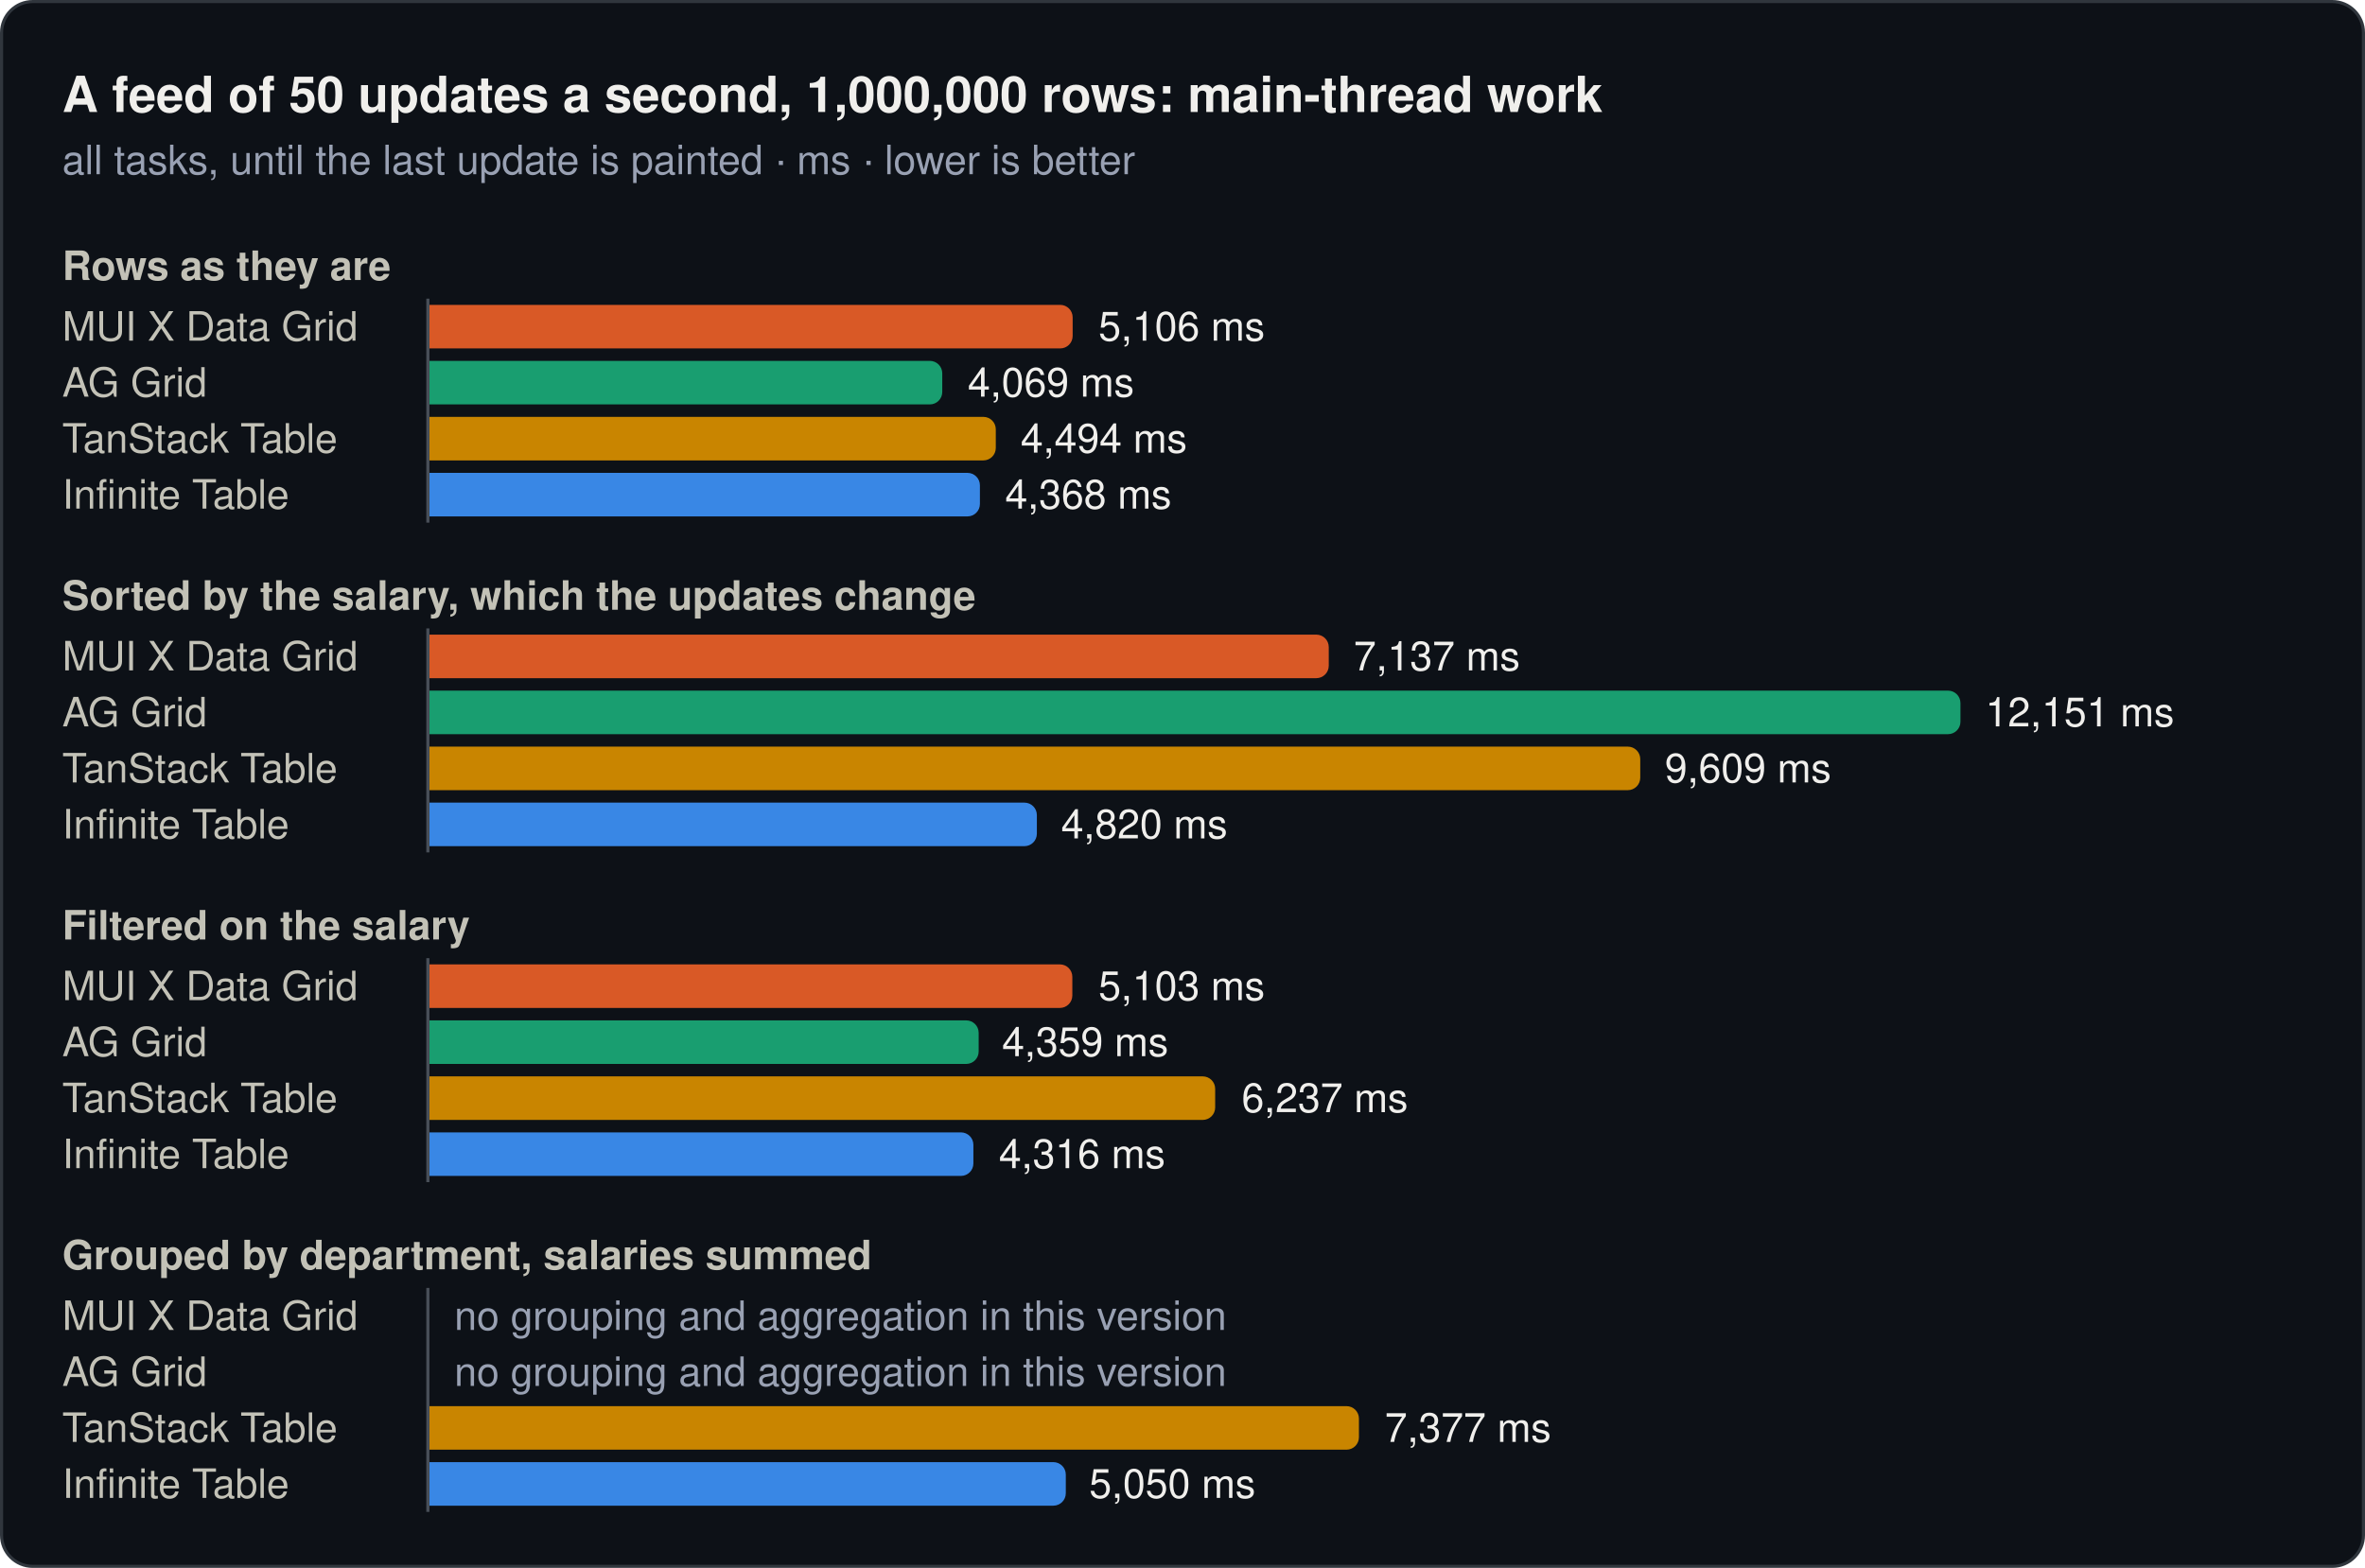
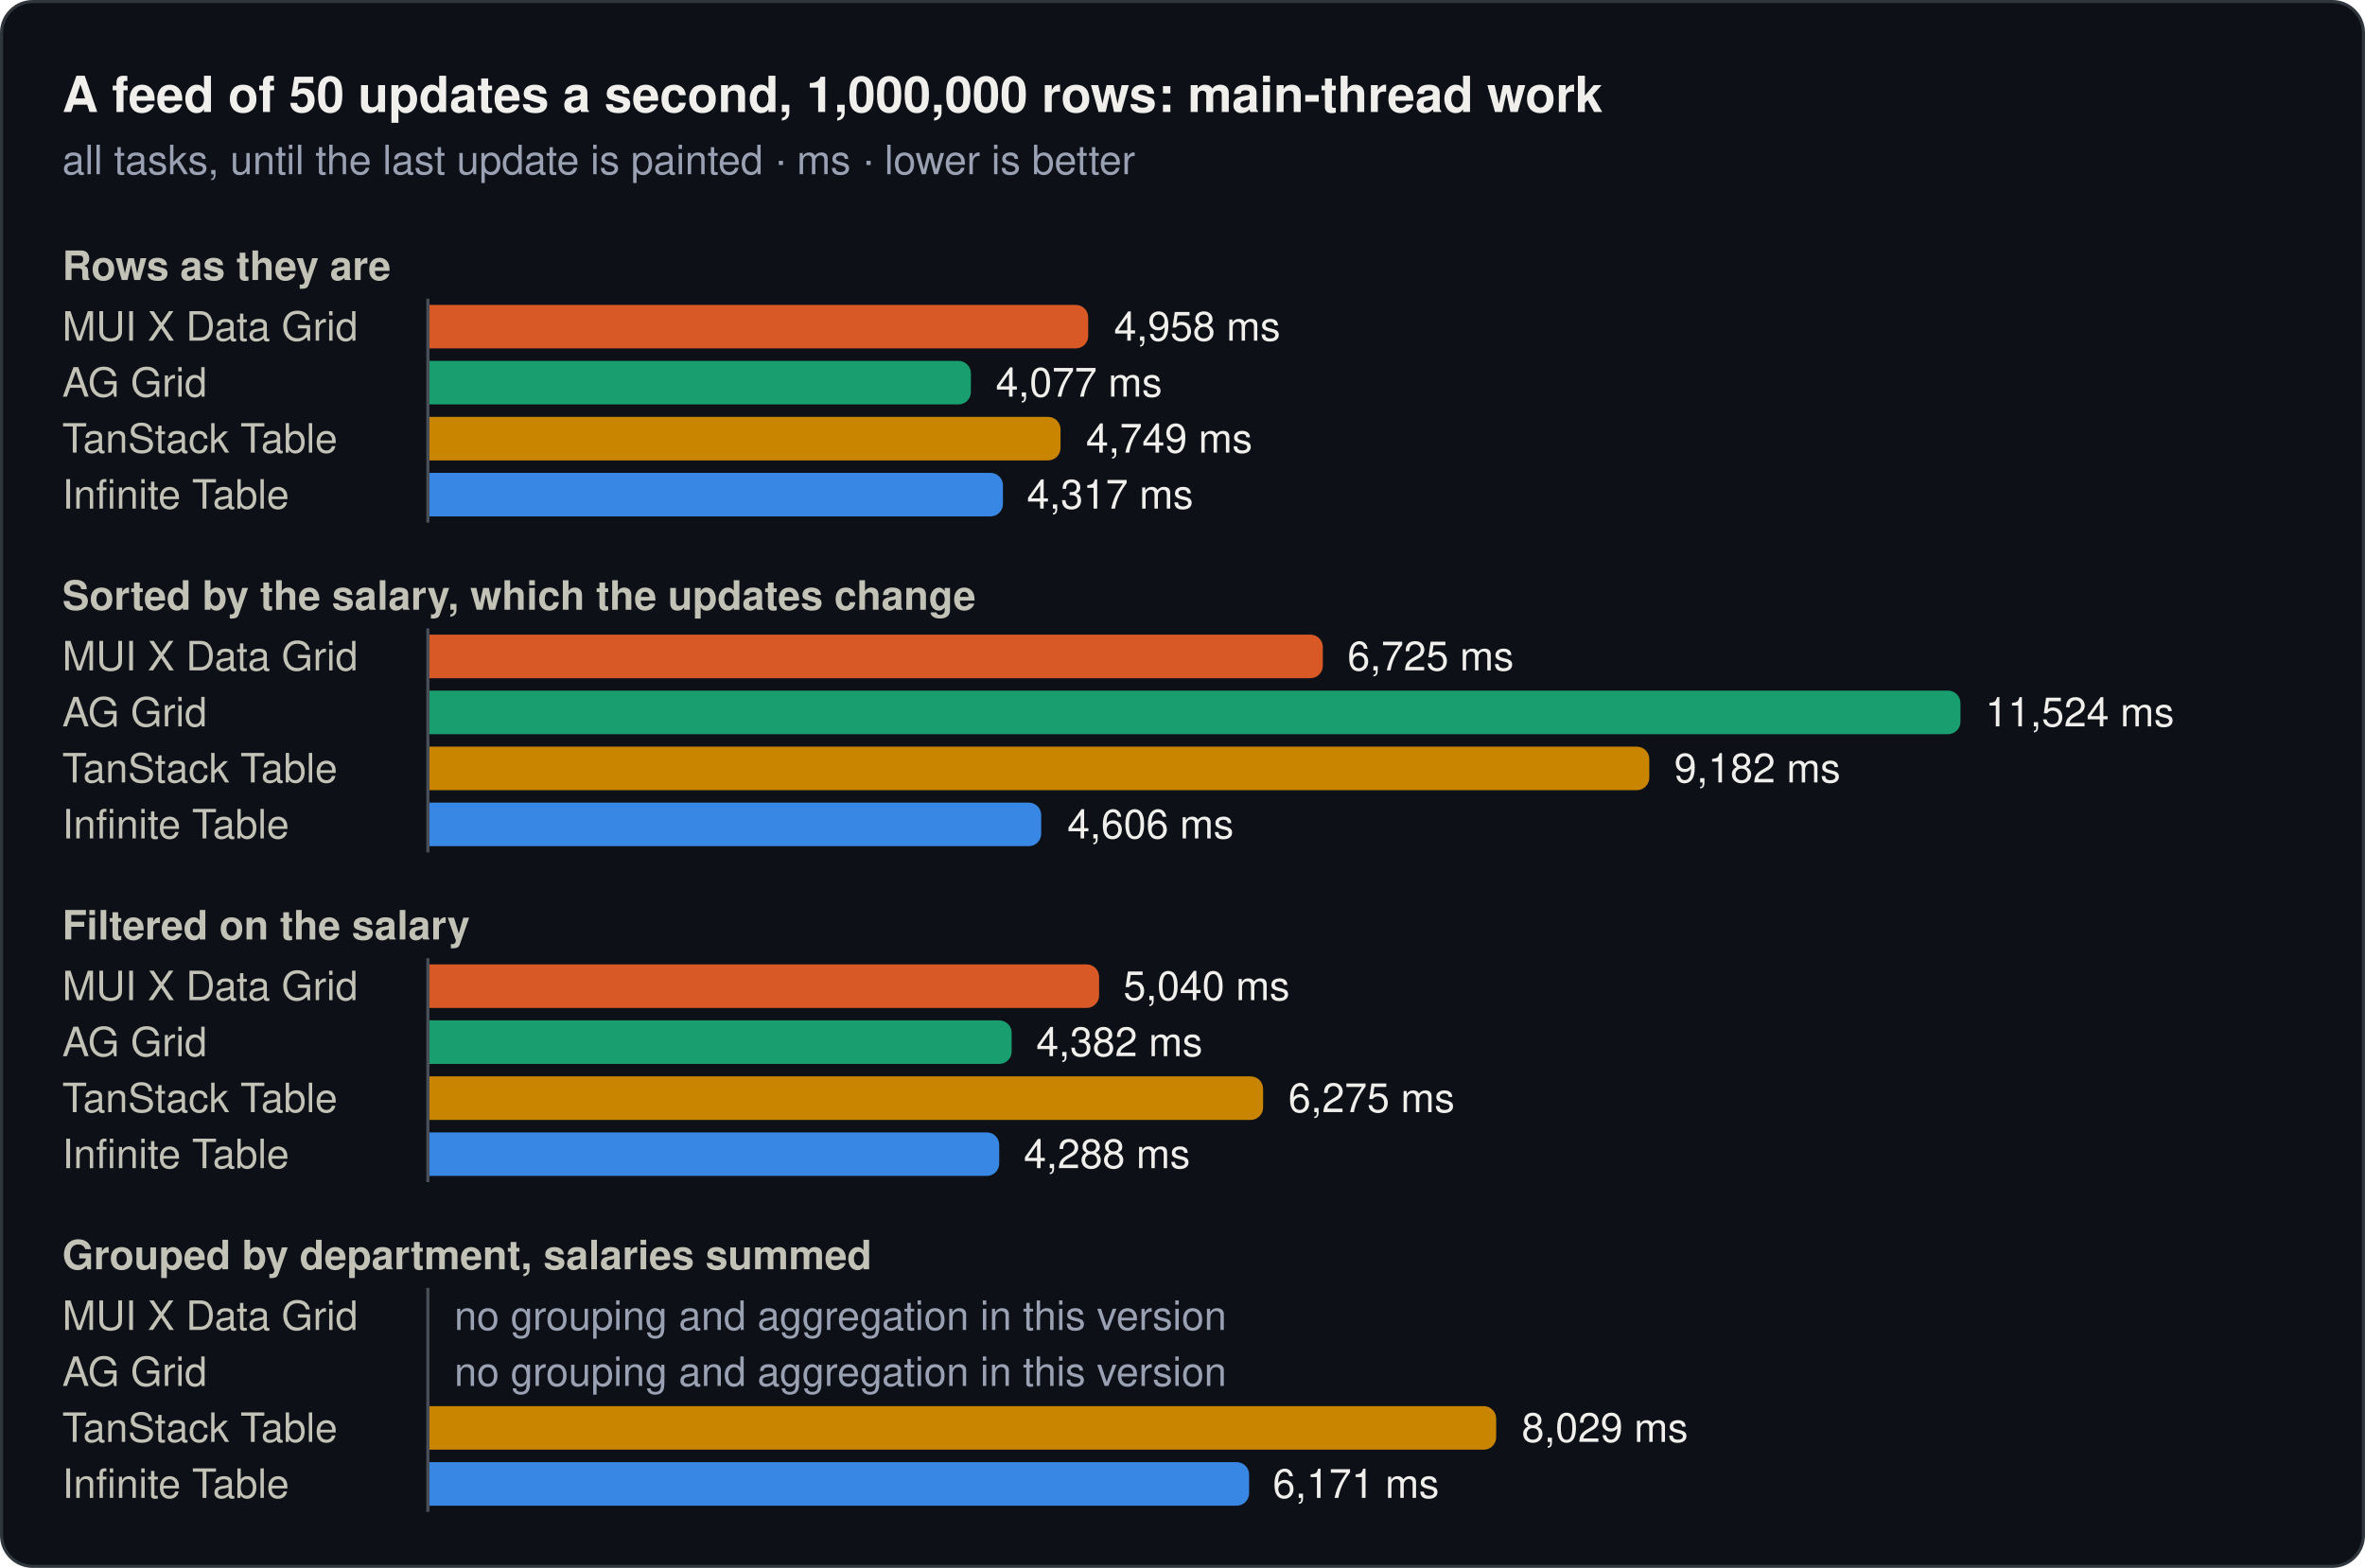
<svg xmlns="http://www.w3.org/2000/svg" width="760" height="504" viewBox="0 0 760 504" role="img">
  <rect x="0.5" y="0.5" width="759" height="503" rx="10" fill="#0d1117" stroke="#30363d" />
  <text x="20" y="36" font-family="system-ui, -apple-system, 'Segoe UI', Helvetica, Arial, sans-serif" font-size="16" font-weight="600" fill="#f0efec">A feed of 50 updates a second, 1,000,000 rows: main-thread work</text>
  <text x="20" y="56" font-family="system-ui, -apple-system, 'Segoe UI', Helvetica, Arial, sans-serif" font-size="13" fill="#99a1b3">all tasks, until the last update is painted · ms · lower is better</text>
  <text x="20" y="90" font-family="system-ui, -apple-system, 'Segoe UI', Helvetica, Arial, sans-serif" font-size="13" font-weight="600" fill="#c3c2b7">Rows as they are</text>
  <text x="20" y="109.5" font-family="system-ui, -apple-system, 'Segoe UI', Helvetica, Arial, sans-serif" font-size="13" fill="#c3c2b7">MUI X Data Grid</text>
-   <path d="M138,98H340.7a4,4 0 0 1 4,4V108a4,4 0 0 1 -4,4H138Z" fill="#d95926" />
-   <text x="353" y="109.5" font-family="system-ui, -apple-system, 'Segoe UI', Helvetica, Arial, sans-serif" font-size="13" fill="#f0efec">5,106 ms</text>
+   <path d="M138,98H345.7a4,4 0 0 1 4,4V108a4,4 0 0 1 -4,4H138Z" fill="#d95926" />
+   <text x="358" y="109.5" font-family="system-ui, -apple-system, 'Segoe UI', Helvetica, Arial, sans-serif" font-size="13" fill="#f0efec">4,958 ms</text>
  <text x="20" y="127.5" font-family="system-ui, -apple-system, 'Segoe UI', Helvetica, Arial, sans-serif" font-size="13" fill="#c3c2b7">AG Grid</text>
-   <path d="M138,116H298.8a4,4 0 0 1 4,4V126a4,4 0 0 1 -4,4H138Z" fill="#199e70" />
-   <text x="311" y="127.5" font-family="system-ui, -apple-system, 'Segoe UI', Helvetica, Arial, sans-serif" font-size="13" fill="#f0efec">4,069 ms</text>
+   <path d="M138,116H308a4,4 0 0 1 4,4V126a4,4 0 0 1 -4,4H138Z" fill="#199e70" />
+   <text x="320" y="127.5" font-family="system-ui, -apple-system, 'Segoe UI', Helvetica, Arial, sans-serif" font-size="13" fill="#f0efec">4,077 ms</text>
  <text x="20" y="145.5" font-family="system-ui, -apple-system, 'Segoe UI', Helvetica, Arial, sans-serif" font-size="13" fill="#c3c2b7">TanStack Table</text>
-   <path d="M138,134H316a4,4 0 0 1 4,4V144a4,4 0 0 1 -4,4H138Z" fill="#c98500" />
-   <text x="328" y="145.5" font-family="system-ui, -apple-system, 'Segoe UI', Helvetica, Arial, sans-serif" font-size="13" fill="#f0efec">4,494 ms</text>
+   <path d="M138,134H336.8a4,4 0 0 1 4,4V144a4,4 0 0 1 -4,4H138Z" fill="#c98500" />
+   <text x="349" y="145.5" font-family="system-ui, -apple-system, 'Segoe UI', Helvetica, Arial, sans-serif" font-size="13" fill="#f0efec">4,749 ms</text>
  <text x="20" y="163.5" font-family="system-ui, -apple-system, 'Segoe UI', Helvetica, Arial, sans-serif" font-size="13" fill="#c3c2b7">Infinite Table</text>
-   <path d="M138,152H310.9a4,4 0 0 1 4,4V162a4,4 0 0 1 -4,4H138Z" fill="#3987e5" />
-   <text x="323" y="163.5" font-family="system-ui, -apple-system, 'Segoe UI', Helvetica, Arial, sans-serif" font-size="13" fill="#f0efec">4,368 ms</text>
+   <path d="M138,152H318.3a4,4 0 0 1 4,4V162a4,4 0 0 1 -4,4H138Z" fill="#3987e5" />
+   <text x="330" y="163.5" font-family="system-ui, -apple-system, 'Segoe UI', Helvetica, Arial, sans-serif" font-size="13" fill="#f0efec">4,317 ms</text>
  <line x1="137.5" y1="96" x2="137.5" y2="168" stroke="#484f58" stroke-width="1" />
  <text x="20" y="196" font-family="system-ui, -apple-system, 'Segoe UI', Helvetica, Arial, sans-serif" font-size="13" font-weight="600" fill="#c3c2b7">Sorted by the salary, which the updates change</text>
  <text x="20" y="215.5" font-family="system-ui, -apple-system, 'Segoe UI', Helvetica, Arial, sans-serif" font-size="13" fill="#c3c2b7">MUI X Data Grid</text>
-   <path d="M138,204H423a4,4 0 0 1 4,4V214a4,4 0 0 1 -4,4H138Z" fill="#d95926" />
-   <text x="435" y="215.5" font-family="system-ui, -apple-system, 'Segoe UI', Helvetica, Arial, sans-serif" font-size="13" fill="#f0efec">7,137 ms</text>
+   <path d="M138,204H421.1a4,4 0 0 1 4,4V214a4,4 0 0 1 -4,4H138Z" fill="#d95926" />
+   <text x="433" y="215.5" font-family="system-ui, -apple-system, 'Segoe UI', Helvetica, Arial, sans-serif" font-size="13" fill="#f0efec">6,725 ms</text>
  <text x="20" y="233.5" font-family="system-ui, -apple-system, 'Segoe UI', Helvetica, Arial, sans-serif" font-size="13" fill="#c3c2b7">AG Grid</text>
  <path d="M138,222H626a4,4 0 0 1 4,4V232a4,4 0 0 1 -4,4H138Z" fill="#199e70" />
-   <text x="638" y="233.5" font-family="system-ui, -apple-system, 'Segoe UI', Helvetica, Arial, sans-serif" font-size="13" fill="#f0efec">12,151 ms</text>
+   <text x="638" y="233.5" font-family="system-ui, -apple-system, 'Segoe UI', Helvetica, Arial, sans-serif" font-size="13" fill="#f0efec">11,524 ms</text>
  <text x="20" y="251.5" font-family="system-ui, -apple-system, 'Segoe UI', Helvetica, Arial, sans-serif" font-size="13" fill="#c3c2b7">TanStack Table</text>
-   <path d="M138,240H523.1a4,4 0 0 1 4,4V250a4,4 0 0 1 -4,4H138Z" fill="#c98500" />
-   <text x="535" y="251.5" font-family="system-ui, -apple-system, 'Segoe UI', Helvetica, Arial, sans-serif" font-size="13" fill="#f0efec">9,609 ms</text>
+   <path d="M138,240H526a4,4 0 0 1 4,4V250a4,4 0 0 1 -4,4H138Z" fill="#c98500" />
+   <text x="538" y="251.5" font-family="system-ui, -apple-system, 'Segoe UI', Helvetica, Arial, sans-serif" font-size="13" fill="#f0efec">9,182 ms</text>
  <text x="20" y="269.5" font-family="system-ui, -apple-system, 'Segoe UI', Helvetica, Arial, sans-serif" font-size="13" fill="#c3c2b7">Infinite Table</text>
-   <path d="M138,258H329.2a4,4 0 0 1 4,4V268a4,4 0 0 1 -4,4H138Z" fill="#3987e5" />
-   <text x="341" y="269.5" font-family="system-ui, -apple-system, 'Segoe UI', Helvetica, Arial, sans-serif" font-size="13" fill="#f0efec">4,820 ms</text>
+   <path d="M138,258H330.6a4,4 0 0 1 4,4V268a4,4 0 0 1 -4,4H138Z" fill="#3987e5" />
+   <text x="343" y="269.5" font-family="system-ui, -apple-system, 'Segoe UI', Helvetica, Arial, sans-serif" font-size="13" fill="#f0efec">4,606 ms</text>
  <line x1="137.5" y1="202" x2="137.5" y2="274" stroke="#484f58" stroke-width="1" />
  <text x="20" y="302" font-family="system-ui, -apple-system, 'Segoe UI', Helvetica, Arial, sans-serif" font-size="13" font-weight="600" fill="#c3c2b7">Filtered on the salary</text>
  <text x="20" y="321.5" font-family="system-ui, -apple-system, 'Segoe UI', Helvetica, Arial, sans-serif" font-size="13" fill="#c3c2b7">MUI X Data Grid</text>
-   <path d="M138,310H340.6a4,4 0 0 1 4,4V320a4,4 0 0 1 -4,4H138Z" fill="#d95926" />
-   <text x="353" y="321.5" font-family="system-ui, -apple-system, 'Segoe UI', Helvetica, Arial, sans-serif" font-size="13" fill="#f0efec">5,103 ms</text>
+   <path d="M138,310H349.2a4,4 0 0 1 4,4V320a4,4 0 0 1 -4,4H138Z" fill="#d95926" />
+   <text x="361" y="321.5" font-family="system-ui, -apple-system, 'Segoe UI', Helvetica, Arial, sans-serif" font-size="13" fill="#f0efec">5,040 ms</text>
  <text x="20" y="339.5" font-family="system-ui, -apple-system, 'Segoe UI', Helvetica, Arial, sans-serif" font-size="13" fill="#c3c2b7">AG Grid</text>
-   <path d="M138,328H310.5a4,4 0 0 1 4,4V338a4,4 0 0 1 -4,4H138Z" fill="#199e70" />
-   <text x="322" y="339.5" font-family="system-ui, -apple-system, 'Segoe UI', Helvetica, Arial, sans-serif" font-size="13" fill="#f0efec">4,359 ms</text>
+   <path d="M138,328H321.1a4,4 0 0 1 4,4V338a4,4 0 0 1 -4,4H138Z" fill="#199e70" />
+   <text x="333" y="339.5" font-family="system-ui, -apple-system, 'Segoe UI', Helvetica, Arial, sans-serif" font-size="13" fill="#f0efec">4,382 ms</text>
  <text x="20" y="357.5" font-family="system-ui, -apple-system, 'Segoe UI', Helvetica, Arial, sans-serif" font-size="13" fill="#c3c2b7">TanStack Table</text>
-   <path d="M138,346H386.5a4,4 0 0 1 4,4V356a4,4 0 0 1 -4,4H138Z" fill="#c98500" />
-   <text x="399" y="357.5" font-family="system-ui, -apple-system, 'Segoe UI', Helvetica, Arial, sans-serif" font-size="13" fill="#f0efec">6,237 ms</text>
+   <path d="M138,346H401.9a4,4 0 0 1 4,4V356a4,4 0 0 1 -4,4H138Z" fill="#c98500" />
+   <text x="414" y="357.5" font-family="system-ui, -apple-system, 'Segoe UI', Helvetica, Arial, sans-serif" font-size="13" fill="#f0efec">6,275 ms</text>
  <text x="20" y="375.5" font-family="system-ui, -apple-system, 'Segoe UI', Helvetica, Arial, sans-serif" font-size="13" fill="#c3c2b7">Infinite Table</text>
-   <path d="M138,364H308.8a4,4 0 0 1 4,4V374a4,4 0 0 1 -4,4H138Z" fill="#3987e5" />
-   <text x="321" y="375.5" font-family="system-ui, -apple-system, 'Segoe UI', Helvetica, Arial, sans-serif" font-size="13" fill="#f0efec">4,316 ms</text>
+   <path d="M138,364H317.1a4,4 0 0 1 4,4V374a4,4 0 0 1 -4,4H138Z" fill="#3987e5" />
+   <text x="329" y="375.5" font-family="system-ui, -apple-system, 'Segoe UI', Helvetica, Arial, sans-serif" font-size="13" fill="#f0efec">4,288 ms</text>
  <line x1="137.5" y1="308" x2="137.5" y2="380" stroke="#484f58" stroke-width="1" />
  <text x="20" y="408" font-family="system-ui, -apple-system, 'Segoe UI', Helvetica, Arial, sans-serif" font-size="13" font-weight="600" fill="#c3c2b7">Grouped by department, salaries summed</text>
  <text x="20" y="427.5" font-family="system-ui, -apple-system, 'Segoe UI', Helvetica, Arial, sans-serif" font-size="13" fill="#c3c2b7">MUI X Data Grid</text>
  <text x="146" y="427.5" font-family="system-ui, -apple-system, 'Segoe UI', Helvetica, Arial, sans-serif" font-size="13" fill="#99a1b3">no grouping and aggregation in this version</text>
  <text x="20" y="445.5" font-family="system-ui, -apple-system, 'Segoe UI', Helvetica, Arial, sans-serif" font-size="13" fill="#c3c2b7">AG Grid</text>
  <text x="146" y="445.5" font-family="system-ui, -apple-system, 'Segoe UI', Helvetica, Arial, sans-serif" font-size="13" fill="#99a1b3">no grouping and aggregation in this version</text>
  <text x="20" y="463.5" font-family="system-ui, -apple-system, 'Segoe UI', Helvetica, Arial, sans-serif" font-size="13" fill="#c3c2b7">TanStack Table</text>
-   <path d="M138,452H432.7a4,4 0 0 1 4,4V462a4,4 0 0 1 -4,4H138Z" fill="#c98500" />
-   <text x="445" y="463.5" font-family="system-ui, -apple-system, 'Segoe UI', Helvetica, Arial, sans-serif" font-size="13" fill="#f0efec">7,377 ms</text>
+   <path d="M138,452H476.8a4,4 0 0 1 4,4V462a4,4 0 0 1 -4,4H138Z" fill="#c98500" />
+   <text x="489" y="463.5" font-family="system-ui, -apple-system, 'Segoe UI', Helvetica, Arial, sans-serif" font-size="13" fill="#f0efec">8,029 ms</text>
  <text x="20" y="481.5" font-family="system-ui, -apple-system, 'Segoe UI', Helvetica, Arial, sans-serif" font-size="13" fill="#c3c2b7">Infinite Table</text>
-   <path d="M138,470H338.5a4,4 0 0 1 4,4V480a4,4 0 0 1 -4,4H138Z" fill="#3987e5" />
-   <text x="350" y="481.5" font-family="system-ui, -apple-system, 'Segoe UI', Helvetica, Arial, sans-serif" font-size="13" fill="#f0efec">5,050 ms</text>
+   <path d="M138,470H397.4a4,4 0 0 1 4,4V480a4,4 0 0 1 -4,4H138Z" fill="#3987e5" />
+   <text x="409" y="481.5" font-family="system-ui, -apple-system, 'Segoe UI', Helvetica, Arial, sans-serif" font-size="13" fill="#f0efec">6,171 ms</text>
  <line x1="137.5" y1="414" x2="137.5" y2="486" stroke="#484f58" stroke-width="1" />
</svg>
